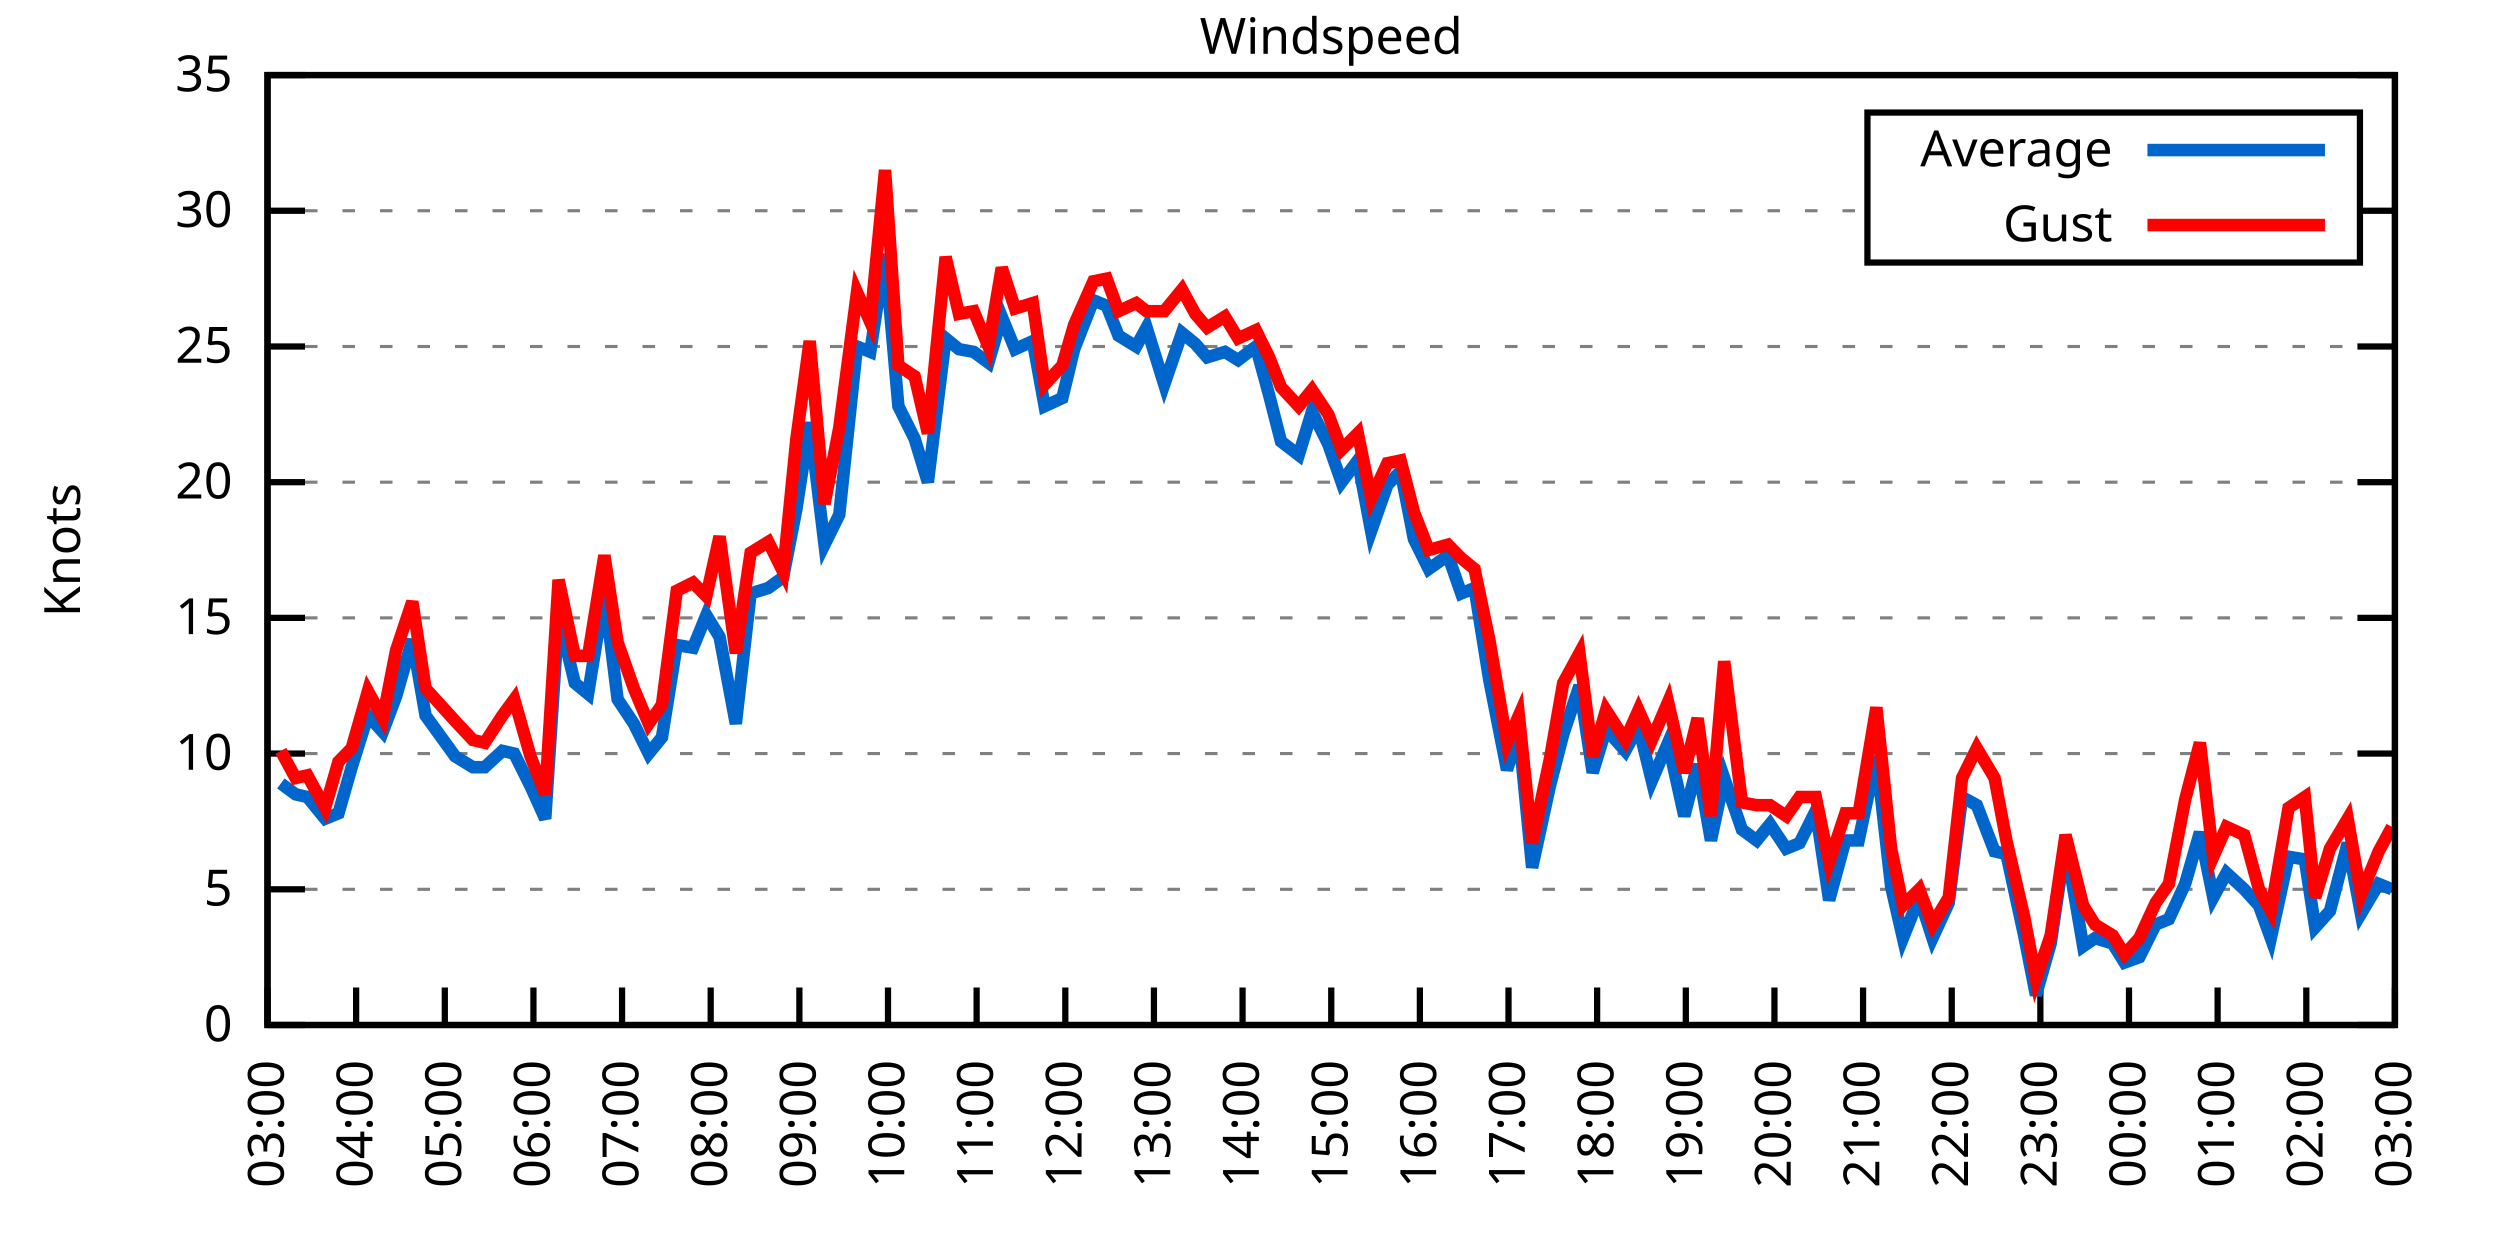
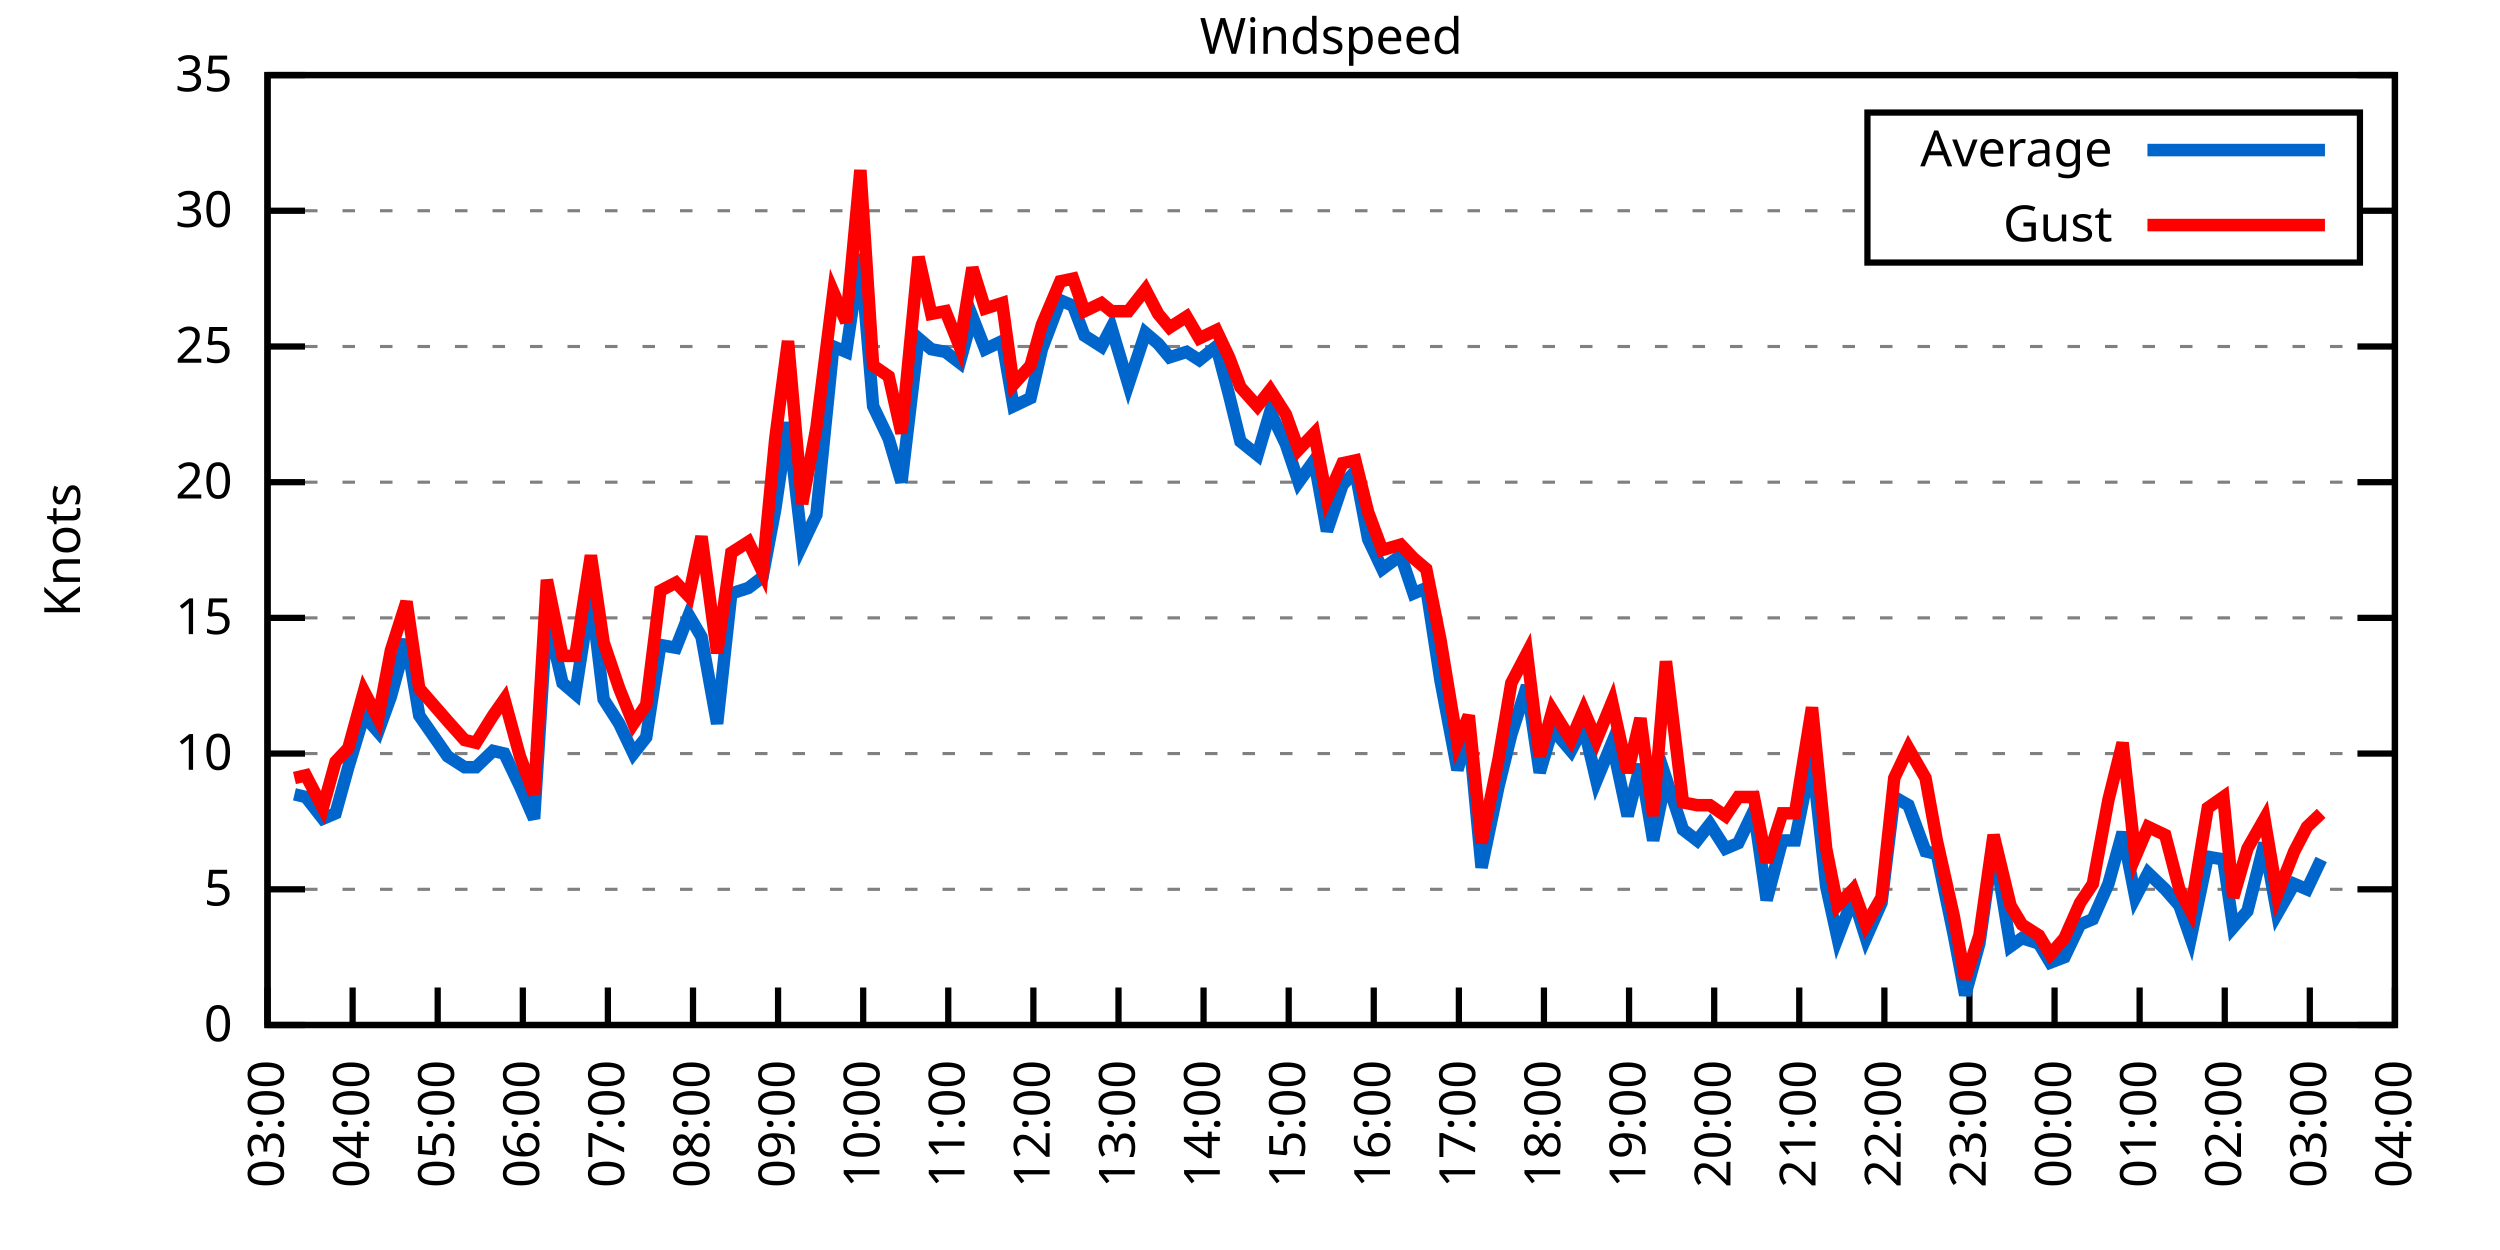
<svg xmlns="http://www.w3.org/2000/svg" xmlns:xlink="http://www.w3.org/1999/xlink" width="400" height="200" viewBox="0 0 400 200">
  <g id="gnuplot_canvas">
    <rect x="0" y="0" width="400" height="200" fill="none" />
    <defs>
      <circle id="gpDot" r="0.5" stroke-width="0.5" stroke="currentColor" />
      <path id="gpPt0" stroke-width="0.333" stroke="currentColor" d="M-1,0 h2 M0,-1 v2" />
      <path id="gpPt1" stroke-width="0.333" stroke="currentColor" d="M-1,-1 L1,1 M1,-1 L-1,1" />
      <path id="gpPt2" stroke-width="0.333" stroke="currentColor" d="M-1,0 L1,0 M0,-1 L0,1 M-1,-1 L1,1 M-1,1 L1,-1" />
      <rect id="gpPt3" stroke-width="0.333" stroke="currentColor" x="-1" y="-1" width="2" height="2" />
      <rect id="gpPt4" stroke-width="0.333" stroke="currentColor" fill="currentColor" x="-1" y="-1" width="2" height="2" />
      <circle id="gpPt5" stroke-width="0.333" stroke="currentColor" cx="0" cy="0" r="1" />
      <use xlink:href="#gpPt5" id="gpPt6" fill="currentColor" stroke="none" />
      <path id="gpPt7" stroke-width="0.333" stroke="currentColor" d="M0,-1.33 L-1.33,0.67 L1.33,0.67 z" />
      <use xlink:href="#gpPt7" id="gpPt8" fill="currentColor" stroke="none" />
      <use xlink:href="#gpPt7" id="gpPt9" stroke="currentColor" transform="rotate(180)" />
      <use xlink:href="#gpPt9" id="gpPt10" fill="currentColor" stroke="none" />
      <use xlink:href="#gpPt3" id="gpPt11" stroke="currentColor" transform="rotate(45)" />
      <use xlink:href="#gpPt11" id="gpPt12" fill="currentColor" stroke="none" />
      <path id="gpPt13" stroke-width="0.333" stroke="currentColor" d="M0,1.330 L1.265,0.411 L0.782,-1.067 L-0.782,-1.076 L-1.265,0.411 z" />
      <use xlink:href="#gpPt13" id="gpPt14" fill="currentColor" stroke="none" />
      <filter id="textbox" filterUnits="objectBoundingBox" x="0" y="0" height="1" width="1">
        <feFlood flood-color="white" flood-opacity="1" result="bgnd" />
        <feComposite in="SourceGraphic" in2="bgnd" operator="atop" />
      </filter>
      <filter id="greybox" filterUnits="objectBoundingBox" x="0" y="0" height="1" width="1">
        <feFlood flood-color="lightgrey" flood-opacity="1" result="grey" />
        <feComposite in="SourceGraphic" in2="grey" operator="atop" />
      </filter>
    </defs>
    <g fill="none" color="white" stroke="currentColor" stroke-width="1.00" stroke-linecap="butt" stroke-linejoin="miter">
</g>
    <g fill="none" color="black" stroke="currentColor" stroke-width="1.00" stroke-linecap="butt" stroke-linejoin="miter">
      <g stroke="none" shape-rendering="crispEdges">
        <polygon fill="rgb(255, 255, 255)" points="42.80,164.00 383.18,164.00 383.18,12.02 42.80,12.02 " />
      </g>
    </g>
    <g fill="none" color="black" stroke="currentColor" stroke-width="1.00" stroke-linecap="butt" stroke-linejoin="miter">
</g>
    <g fill="none" color="black" stroke="black" stroke-width="0.50" stroke-linecap="butt" stroke-linejoin="miter">
</g>
    <g fill="none" color="gray" stroke="currentColor" stroke-width="0.50" stroke-linecap="butt" stroke-linejoin="miter">
      <path stroke="gray" stroke-dasharray="2,4" class="gridline" d="M42.80,164.00 L383.19,164.00  " />
    </g>
    <g fill="none" color="gray" stroke="gray" stroke-width="1.00" stroke-linecap="butt" stroke-linejoin="miter">
</g>
    <g fill="none" color="black" stroke="currentColor" stroke-width="1.00" stroke-linecap="butt" stroke-linejoin="miter">
      <path stroke="black" d="M42.80,164.00 L48.80,164.00 M383.19,164.00 L377.19,164.00  " />
      <g transform="translate(37.20,166.60)" stroke="none" fill="black" font-family="Sans" font-size="8.00" text-anchor="end">
        <text>
          <tspan font-family="Sans"> 0</tspan>
        </text>
      </g>
    </g>
    <g fill="none" color="black" stroke="currentColor" stroke-width="1.00" stroke-linecap="butt" stroke-linejoin="miter">
</g>
    <g fill="none" color="black" stroke="black" stroke-width="0.50" stroke-linecap="butt" stroke-linejoin="miter">
</g>
    <g fill="none" color="gray" stroke="currentColor" stroke-width="0.50" stroke-linecap="butt" stroke-linejoin="miter">
      <path stroke="gray" stroke-dasharray="2,4" class="gridline" d="M42.80,142.29 L383.19,142.29  " />
    </g>
    <g fill="none" color="gray" stroke="gray" stroke-width="1.00" stroke-linecap="butt" stroke-linejoin="miter">
</g>
    <g fill="none" color="black" stroke="currentColor" stroke-width="1.00" stroke-linecap="butt" stroke-linejoin="miter">
      <path stroke="black" d="M42.80,142.29 L48.80,142.29 M383.19,142.29 L377.19,142.29  " />
      <g transform="translate(37.20,144.89)" stroke="none" fill="black" font-family="Sans" font-size="8.00" text-anchor="end">
        <text>
          <tspan font-family="Sans"> 5</tspan>
        </text>
      </g>
    </g>
    <g fill="none" color="black" stroke="currentColor" stroke-width="1.00" stroke-linecap="butt" stroke-linejoin="miter">
</g>
    <g fill="none" color="black" stroke="black" stroke-width="0.50" stroke-linecap="butt" stroke-linejoin="miter">
</g>
    <g fill="none" color="gray" stroke="currentColor" stroke-width="0.50" stroke-linecap="butt" stroke-linejoin="miter">
      <path stroke="gray" stroke-dasharray="2,4" class="gridline" d="M42.80,120.57 L383.19,120.57  " />
    </g>
    <g fill="none" color="gray" stroke="gray" stroke-width="1.00" stroke-linecap="butt" stroke-linejoin="miter">
</g>
    <g fill="none" color="black" stroke="currentColor" stroke-width="1.00" stroke-linecap="butt" stroke-linejoin="miter">
      <path stroke="black" d="M42.80,120.57 L48.80,120.57 M383.19,120.57 L377.19,120.57  " />
      <g transform="translate(37.20,123.17)" stroke="none" fill="black" font-family="Sans" font-size="8.00" text-anchor="end">
        <text>
          <tspan font-family="Sans"> 10</tspan>
        </text>
      </g>
    </g>
    <g fill="none" color="black" stroke="currentColor" stroke-width="1.00" stroke-linecap="butt" stroke-linejoin="miter">
</g>
    <g fill="none" color="black" stroke="black" stroke-width="0.50" stroke-linecap="butt" stroke-linejoin="miter">
</g>
    <g fill="none" color="gray" stroke="currentColor" stroke-width="0.50" stroke-linecap="butt" stroke-linejoin="miter">
      <path stroke="gray" stroke-dasharray="2,4" class="gridline" d="M42.80,98.86 L383.19,98.86  " />
    </g>
    <g fill="none" color="gray" stroke="gray" stroke-width="1.00" stroke-linecap="butt" stroke-linejoin="miter">
</g>
    <g fill="none" color="black" stroke="currentColor" stroke-width="1.00" stroke-linecap="butt" stroke-linejoin="miter">
      <path stroke="black" d="M42.80,98.86 L48.80,98.86 M383.19,98.86 L377.19,98.86  " />
      <g transform="translate(37.20,101.46)" stroke="none" fill="black" font-family="Sans" font-size="8.00" text-anchor="end">
        <text>
          <tspan font-family="Sans"> 15</tspan>
        </text>
      </g>
    </g>
    <g fill="none" color="black" stroke="currentColor" stroke-width="1.00" stroke-linecap="butt" stroke-linejoin="miter">
</g>
    <g fill="none" color="black" stroke="black" stroke-width="0.50" stroke-linecap="butt" stroke-linejoin="miter">
</g>
    <g fill="none" color="gray" stroke="currentColor" stroke-width="0.50" stroke-linecap="butt" stroke-linejoin="miter">
      <path stroke="gray" stroke-dasharray="2,4" class="gridline" d="M42.80,77.15 L383.19,77.15  " />
    </g>
    <g fill="none" color="gray" stroke="gray" stroke-width="1.00" stroke-linecap="butt" stroke-linejoin="miter">
</g>
    <g fill="none" color="black" stroke="currentColor" stroke-width="1.00" stroke-linecap="butt" stroke-linejoin="miter">
      <path stroke="black" d="M42.80,77.15 L48.80,77.15 M383.19,77.15 L377.19,77.15  " />
      <g transform="translate(37.20,79.75)" stroke="none" fill="black" font-family="Sans" font-size="8.00" text-anchor="end">
        <text>
          <tspan font-family="Sans"> 20</tspan>
        </text>
      </g>
    </g>
    <g fill="none" color="black" stroke="currentColor" stroke-width="1.00" stroke-linecap="butt" stroke-linejoin="miter">
</g>
    <g fill="none" color="black" stroke="black" stroke-width="0.50" stroke-linecap="butt" stroke-linejoin="miter">
</g>
    <g fill="none" color="gray" stroke="currentColor" stroke-width="0.50" stroke-linecap="butt" stroke-linejoin="miter">
      <path stroke="gray" stroke-dasharray="2,4" class="gridline" d="M42.80,55.44 L383.19,55.44  " />
    </g>
    <g fill="none" color="gray" stroke="gray" stroke-width="1.00" stroke-linecap="butt" stroke-linejoin="miter">
</g>
    <g fill="none" color="black" stroke="currentColor" stroke-width="1.00" stroke-linecap="butt" stroke-linejoin="miter">
      <path stroke="black" d="M42.80,55.44 L48.80,55.44 M383.19,55.44 L377.19,55.44  " />
      <g transform="translate(37.20,58.04)" stroke="none" fill="black" font-family="Sans" font-size="8.00" text-anchor="end">
        <text>
          <tspan font-family="Sans"> 25</tspan>
        </text>
      </g>
    </g>
    <g fill="none" color="black" stroke="currentColor" stroke-width="1.00" stroke-linecap="butt" stroke-linejoin="miter">
</g>
    <g fill="none" color="black" stroke="black" stroke-width="0.50" stroke-linecap="butt" stroke-linejoin="miter">
</g>
    <g fill="none" color="gray" stroke="currentColor" stroke-width="0.50" stroke-linecap="butt" stroke-linejoin="miter">
      <path stroke="gray" stroke-dasharray="2,4" class="gridline" d="M42.80,33.72 L298.79,33.72 M377.59,33.72 L383.19,33.72  " />
    </g>
    <g fill="none" color="gray" stroke="gray" stroke-width="1.00" stroke-linecap="butt" stroke-linejoin="miter">
</g>
    <g fill="none" color="black" stroke="currentColor" stroke-width="1.00" stroke-linecap="butt" stroke-linejoin="miter">
      <path stroke="black" d="M42.80,33.72 L48.80,33.72 M383.19,33.72 L377.19,33.72  " />
      <g transform="translate(37.20,36.32)" stroke="none" fill="black" font-family="Sans" font-size="8.00" text-anchor="end">
        <text>
          <tspan font-family="Sans"> 30</tspan>
        </text>
      </g>
    </g>
    <g fill="none" color="black" stroke="currentColor" stroke-width="1.00" stroke-linecap="butt" stroke-linejoin="miter">
</g>
    <g fill="none" color="black" stroke="black" stroke-width="0.50" stroke-linecap="butt" stroke-linejoin="miter">
</g>
    <g fill="none" color="gray" stroke="currentColor" stroke-width="0.50" stroke-linecap="butt" stroke-linejoin="miter">
      <path stroke="gray" stroke-dasharray="2,4" class="gridline" d="M42.80,12.01 L383.19,12.01  " />
    </g>
    <g fill="none" color="gray" stroke="gray" stroke-width="1.00" stroke-linecap="butt" stroke-linejoin="miter">
</g>
    <g fill="none" color="black" stroke="currentColor" stroke-width="1.00" stroke-linecap="butt" stroke-linejoin="miter">
      <path stroke="black" d="M42.80,12.01 L48.80,12.01 M383.19,12.01 L377.19,12.01  " />
      <g transform="translate(37.20,14.61)" stroke="none" fill="black" font-family="Sans" font-size="8.00" text-anchor="end">
        <text>
          <tspan font-family="Sans"> 35</tspan>
        </text>
      </g>
    </g>
    <g fill="none" color="black" stroke="currentColor" stroke-width="1.00" stroke-linecap="butt" stroke-linejoin="miter">
      <path stroke="black" d="M42.80,164.00 L42.80,158.00  " />
      <g transform="translate(45.40,169.60) rotate(270.00)" stroke="none" fill="black" font-family="Sans" font-size="8.00" text-anchor="end">
        <text>
          <tspan font-family="Sans">03:00</tspan>
        </text>
      </g>
    </g>
    <g fill="none" color="black" stroke="currentColor" stroke-width="1.00" stroke-linecap="butt" stroke-linejoin="miter">
-       <path stroke="black" d="M56.98,164.00 L56.98,158.00  " />
-       <g transform="translate(59.58,169.60) rotate(270.00)" stroke="none" fill="black" font-family="Sans" font-size="8.00" text-anchor="end">
+       <path stroke="black" d="M56.42,164.00 L56.42,158.00  " />
+       <g transform="translate(59.02,169.60) rotate(270.00)" stroke="none" fill="black" font-family="Sans" font-size="8.00" text-anchor="end">
        <text>
          <tspan font-family="Sans">04:00</tspan>
        </text>
      </g>
    </g>
    <g fill="none" color="black" stroke="currentColor" stroke-width="1.00" stroke-linecap="butt" stroke-linejoin="miter">
-       <path stroke="black" d="M71.17,164.00 L71.17,158.00  " />
-       <g transform="translate(73.77,169.60) rotate(270.00)" stroke="none" fill="black" font-family="Sans" font-size="8.00" text-anchor="end">
+       <path stroke="black" d="M70.03,164.00 L70.03,158.00  " />
+       <g transform="translate(72.63,169.60) rotate(270.00)" stroke="none" fill="black" font-family="Sans" font-size="8.00" text-anchor="end">
        <text>
          <tspan font-family="Sans">05:00</tspan>
        </text>
      </g>
    </g>
    <g fill="none" color="black" stroke="currentColor" stroke-width="1.00" stroke-linecap="butt" stroke-linejoin="miter">
-       <path stroke="black" d="M85.35,164.00 L85.35,158.00  " />
-       <g transform="translate(87.95,169.60) rotate(270.00)" stroke="none" fill="black" font-family="Sans" font-size="8.00" text-anchor="end">
+       <path stroke="black" d="M83.65,164.00 L83.65,158.00  " />
+       <g transform="translate(86.25,169.60) rotate(270.00)" stroke="none" fill="black" font-family="Sans" font-size="8.00" text-anchor="end">
        <text>
          <tspan font-family="Sans">06:00</tspan>
        </text>
      </g>
    </g>
    <g fill="none" color="black" stroke="currentColor" stroke-width="1.00" stroke-linecap="butt" stroke-linejoin="miter">
-       <path stroke="black" d="M99.53,164.00 L99.53,158.00  " />
-       <g transform="translate(102.13,169.60) rotate(270.00)" stroke="none" fill="black" font-family="Sans" font-size="8.00" text-anchor="end">
+       <path stroke="black" d="M97.26,164.00 L97.26,158.00  " />
+       <g transform="translate(99.86,169.60) rotate(270.00)" stroke="none" fill="black" font-family="Sans" font-size="8.00" text-anchor="end">
        <text>
          <tspan font-family="Sans">07:00</tspan>
        </text>
      </g>
    </g>
    <g fill="none" color="black" stroke="currentColor" stroke-width="1.00" stroke-linecap="butt" stroke-linejoin="miter">
-       <path stroke="black" d="M113.71,164.00 L113.71,158.00  " />
-       <g transform="translate(116.31,169.60) rotate(270.00)" stroke="none" fill="black" font-family="Sans" font-size="8.00" text-anchor="end">
+       <path stroke="black" d="M110.88,164.00 L110.88,158.00  " />
+       <g transform="translate(113.48,169.60) rotate(270.00)" stroke="none" fill="black" font-family="Sans" font-size="8.00" text-anchor="end">
        <text>
          <tspan font-family="Sans">08:00</tspan>
        </text>
      </g>
    </g>
    <g fill="none" color="black" stroke="currentColor" stroke-width="1.00" stroke-linecap="butt" stroke-linejoin="miter">
-       <path stroke="black" d="M127.90,164.00 L127.90,158.00  " />
-       <g transform="translate(130.50,169.60) rotate(270.00)" stroke="none" fill="black" font-family="Sans" font-size="8.00" text-anchor="end">
+       <path stroke="black" d="M124.49,164.00 L124.49,158.00  " />
+       <g transform="translate(127.09,169.60) rotate(270.00)" stroke="none" fill="black" font-family="Sans" font-size="8.00" text-anchor="end">
        <text>
          <tspan font-family="Sans">09:00</tspan>
        </text>
      </g>
    </g>
    <g fill="none" color="black" stroke="currentColor" stroke-width="1.00" stroke-linecap="butt" stroke-linejoin="miter">
-       <path stroke="black" d="M142.08,164.00 L142.08,158.00  " />
-       <g transform="translate(144.68,169.60) rotate(270.00)" stroke="none" fill="black" font-family="Sans" font-size="8.00" text-anchor="end">
+       <path stroke="black" d="M138.11,164.00 L138.11,158.00  " />
+       <g transform="translate(140.71,169.60) rotate(270.00)" stroke="none" fill="black" font-family="Sans" font-size="8.00" text-anchor="end">
        <text>
          <tspan font-family="Sans">10:00</tspan>
        </text>
      </g>
    </g>
    <g fill="none" color="black" stroke="currentColor" stroke-width="1.00" stroke-linecap="butt" stroke-linejoin="miter">
-       <path stroke="black" d="M156.26,164.00 L156.26,158.00  " />
-       <g transform="translate(158.86,169.60) rotate(270.00)" stroke="none" fill="black" font-family="Sans" font-size="8.00" text-anchor="end">
+       <path stroke="black" d="M151.72,164.00 L151.72,158.00  " />
+       <g transform="translate(154.32,169.60) rotate(270.00)" stroke="none" fill="black" font-family="Sans" font-size="8.00" text-anchor="end">
        <text>
          <tspan font-family="Sans">11:00</tspan>
        </text>
      </g>
    </g>
    <g fill="none" color="black" stroke="currentColor" stroke-width="1.00" stroke-linecap="butt" stroke-linejoin="miter">
-       <path stroke="black" d="M170.45,164.00 L170.45,158.00  " />
-       <g transform="translate(173.05,169.60) rotate(270.00)" stroke="none" fill="black" font-family="Sans" font-size="8.00" text-anchor="end">
+       <path stroke="black" d="M165.34,164.00 L165.34,158.00  " />
+       <g transform="translate(167.94,169.60) rotate(270.00)" stroke="none" fill="black" font-family="Sans" font-size="8.00" text-anchor="end">
        <text>
          <tspan font-family="Sans">12:00</tspan>
        </text>
      </g>
    </g>
    <g fill="none" color="black" stroke="currentColor" stroke-width="1.00" stroke-linecap="butt" stroke-linejoin="miter">
-       <path stroke="black" d="M184.63,164.00 L184.63,158.00  " />
-       <g transform="translate(187.23,169.60) rotate(270.00)" stroke="none" fill="black" font-family="Sans" font-size="8.00" text-anchor="end">
+       <path stroke="black" d="M178.96,164.00 L178.96,158.00  " />
+       <g transform="translate(181.56,169.60) rotate(270.00)" stroke="none" fill="black" font-family="Sans" font-size="8.00" text-anchor="end">
        <text>
          <tspan font-family="Sans">13:00</tspan>
        </text>
      </g>
    </g>
    <g fill="none" color="black" stroke="currentColor" stroke-width="1.00" stroke-linecap="butt" stroke-linejoin="miter">
-       <path stroke="black" d="M198.81,164.00 L198.81,158.00  " />
-       <g transform="translate(201.41,169.60) rotate(270.00)" stroke="none" fill="black" font-family="Sans" font-size="8.00" text-anchor="end">
+       <path stroke="black" d="M192.57,164.00 L192.57,158.00  " />
+       <g transform="translate(195.17,169.60) rotate(270.00)" stroke="none" fill="black" font-family="Sans" font-size="8.00" text-anchor="end">
        <text>
          <tspan font-family="Sans">14:00</tspan>
        </text>
      </g>
    </g>
    <g fill="none" color="black" stroke="currentColor" stroke-width="1.00" stroke-linecap="butt" stroke-linejoin="miter">
-       <path stroke="black" d="M213.00,164.00 L213.00,158.00  " />
-       <g transform="translate(215.60,169.60) rotate(270.00)" stroke="none" fill="black" font-family="Sans" font-size="8.00" text-anchor="end">
+       <path stroke="black" d="M206.19,164.00 L206.19,158.00  " />
+       <g transform="translate(208.79,169.60) rotate(270.00)" stroke="none" fill="black" font-family="Sans" font-size="8.00" text-anchor="end">
        <text>
          <tspan font-family="Sans">15:00</tspan>
        </text>
      </g>
    </g>
    <g fill="none" color="black" stroke="currentColor" stroke-width="1.00" stroke-linecap="butt" stroke-linejoin="miter">
-       <path stroke="black" d="M227.18,164.00 L227.18,158.00  " />
-       <g transform="translate(229.78,169.60) rotate(270.00)" stroke="none" fill="black" font-family="Sans" font-size="8.00" text-anchor="end">
+       <path stroke="black" d="M219.80,164.00 L219.80,158.00  " />
+       <g transform="translate(222.40,169.60) rotate(270.00)" stroke="none" fill="black" font-family="Sans" font-size="8.00" text-anchor="end">
        <text>
          <tspan font-family="Sans">16:00</tspan>
        </text>
      </g>
    </g>
    <g fill="none" color="black" stroke="currentColor" stroke-width="1.00" stroke-linecap="butt" stroke-linejoin="miter">
-       <path stroke="black" d="M241.36,164.00 L241.36,158.00  " />
-       <g transform="translate(243.96,169.60) rotate(270.00)" stroke="none" fill="black" font-family="Sans" font-size="8.00" text-anchor="end">
+       <path stroke="black" d="M233.42,164.00 L233.42,158.00  " />
+       <g transform="translate(236.02,169.60) rotate(270.00)" stroke="none" fill="black" font-family="Sans" font-size="8.00" text-anchor="end">
        <text>
          <tspan font-family="Sans">17:00</tspan>
        </text>
      </g>
    </g>
    <g fill="none" color="black" stroke="currentColor" stroke-width="1.00" stroke-linecap="butt" stroke-linejoin="miter">
-       <path stroke="black" d="M255.54,164.00 L255.54,158.00  " />
-       <g transform="translate(258.14,169.60) rotate(270.00)" stroke="none" fill="black" font-family="Sans" font-size="8.00" text-anchor="end">
+       <path stroke="black" d="M247.03,164.00 L247.03,158.00  " />
+       <g transform="translate(249.63,169.60) rotate(270.00)" stroke="none" fill="black" font-family="Sans" font-size="8.00" text-anchor="end">
        <text>
          <tspan font-family="Sans">18:00</tspan>
        </text>
      </g>
    </g>
    <g fill="none" color="black" stroke="currentColor" stroke-width="1.00" stroke-linecap="butt" stroke-linejoin="miter">
-       <path stroke="black" d="M269.73,164.00 L269.73,158.00  " />
-       <g transform="translate(272.33,169.60) rotate(270.00)" stroke="none" fill="black" font-family="Sans" font-size="8.00" text-anchor="end">
+       <path stroke="black" d="M260.65,164.00 L260.65,158.00  " />
+       <g transform="translate(263.25,169.60) rotate(270.00)" stroke="none" fill="black" font-family="Sans" font-size="8.00" text-anchor="end">
        <text>
          <tspan font-family="Sans">19:00</tspan>
        </text>
      </g>
    </g>
    <g fill="none" color="black" stroke="currentColor" stroke-width="1.00" stroke-linecap="butt" stroke-linejoin="miter">
-       <path stroke="black" d="M283.91,164.00 L283.91,158.00  " />
-       <g transform="translate(286.51,169.60) rotate(270.00)" stroke="none" fill="black" font-family="Sans" font-size="8.00" text-anchor="end">
+       <path stroke="black" d="M274.27,164.00 L274.27,158.00  " />
+       <g transform="translate(276.87,169.60) rotate(270.00)" stroke="none" fill="black" font-family="Sans" font-size="8.00" text-anchor="end">
        <text>
          <tspan font-family="Sans">20:00</tspan>
        </text>
      </g>
    </g>
    <g fill="none" color="black" stroke="currentColor" stroke-width="1.00" stroke-linecap="butt" stroke-linejoin="miter">
-       <path stroke="black" d="M298.09,164.00 L298.09,158.00  " />
-       <g transform="translate(300.69,169.60) rotate(270.00)" stroke="none" fill="black" font-family="Sans" font-size="8.00" text-anchor="end">
+       <path stroke="black" d="M287.88,164.00 L287.88,158.00  " />
+       <g transform="translate(290.48,169.60) rotate(270.00)" stroke="none" fill="black" font-family="Sans" font-size="8.00" text-anchor="end">
        <text>
          <tspan font-family="Sans">21:00</tspan>
        </text>
      </g>
    </g>
    <g fill="none" color="black" stroke="currentColor" stroke-width="1.00" stroke-linecap="butt" stroke-linejoin="miter">
-       <path stroke="black" d="M312.28,164.00 L312.28,158.00  " />
-       <g transform="translate(314.88,169.60) rotate(270.00)" stroke="none" fill="black" font-family="Sans" font-size="8.00" text-anchor="end">
+       <path stroke="black" d="M301.50,164.00 L301.50,158.00  " />
+       <g transform="translate(304.10,169.60) rotate(270.00)" stroke="none" fill="black" font-family="Sans" font-size="8.00" text-anchor="end">
        <text>
          <tspan font-family="Sans">22:00</tspan>
        </text>
      </g>
    </g>
    <g fill="none" color="black" stroke="currentColor" stroke-width="1.00" stroke-linecap="butt" stroke-linejoin="miter">
-       <path stroke="black" d="M326.46,164.00 L326.46,158.00  " />
-       <g transform="translate(329.06,169.60) rotate(270.00)" stroke="none" fill="black" font-family="Sans" font-size="8.00" text-anchor="end">
+       <path stroke="black" d="M315.11,164.00 L315.11,158.00  " />
+       <g transform="translate(317.71,169.60) rotate(270.00)" stroke="none" fill="black" font-family="Sans" font-size="8.00" text-anchor="end">
        <text>
          <tspan font-family="Sans">23:00</tspan>
        </text>
      </g>
    </g>
    <g fill="none" color="black" stroke="currentColor" stroke-width="1.00" stroke-linecap="butt" stroke-linejoin="miter">
-       <path stroke="black" d="M340.64,164.00 L340.64,158.00  " />
-       <g transform="translate(343.24,169.60) rotate(270.00)" stroke="none" fill="black" font-family="Sans" font-size="8.00" text-anchor="end">
+       <path stroke="black" d="M328.73,164.00 L328.73,158.00  " />
+       <g transform="translate(331.33,169.60) rotate(270.00)" stroke="none" fill="black" font-family="Sans" font-size="8.00" text-anchor="end">
        <text>
          <tspan font-family="Sans">00:00</tspan>
        </text>
      </g>
    </g>
    <g fill="none" color="black" stroke="currentColor" stroke-width="1.00" stroke-linecap="butt" stroke-linejoin="miter">
-       <path stroke="black" d="M354.82,164.00 L354.82,158.00  " />
-       <g transform="translate(357.42,169.60) rotate(270.00)" stroke="none" fill="black" font-family="Sans" font-size="8.00" text-anchor="end">
+       <path stroke="black" d="M342.34,164.00 L342.34,158.00  " />
+       <g transform="translate(344.94,169.60) rotate(270.00)" stroke="none" fill="black" font-family="Sans" font-size="8.00" text-anchor="end">
        <text>
          <tspan font-family="Sans">01:00</tspan>
        </text>
      </g>
    </g>
    <g fill="none" color="black" stroke="currentColor" stroke-width="1.00" stroke-linecap="butt" stroke-linejoin="miter">
-       <path stroke="black" d="M369.01,164.00 L369.01,158.00  " />
-       <g transform="translate(371.61,169.60) rotate(270.00)" stroke="none" fill="black" font-family="Sans" font-size="8.00" text-anchor="end">
+       <path stroke="black" d="M355.96,164.00 L355.96,158.00  " />
+       <g transform="translate(358.56,169.60) rotate(270.00)" stroke="none" fill="black" font-family="Sans" font-size="8.00" text-anchor="end">
        <text>
          <tspan font-family="Sans">02:00</tspan>
+         </text>
+       </g>
+     </g>
+     <g fill="none" color="black" stroke="currentColor" stroke-width="1.00" stroke-linecap="butt" stroke-linejoin="miter">
+       <path stroke="black" d="M369.57,164.00 L369.57,158.00  " />
+       <g transform="translate(372.17,169.60) rotate(270.00)" stroke="none" fill="black" font-family="Sans" font-size="8.00" text-anchor="end">
+         <text>
+           <tspan font-family="Sans">03:00</tspan>
        </text>
      </g>
    </g>
    <g fill="none" color="black" stroke="currentColor" stroke-width="1.00" stroke-linecap="butt" stroke-linejoin="miter">
      <path stroke="black" d="M383.19,164.00 L383.19,158.00  " />
      <g transform="translate(385.79,169.60) rotate(270.00)" stroke="none" fill="black" font-family="Sans" font-size="8.00" text-anchor="end">
        <text>
-           <tspan font-family="Sans">03:00</tspan>
+           <tspan font-family="Sans">04:00</tspan>
        </text>
      </g>
    </g>
    <g fill="none" color="black" stroke="currentColor" stroke-width="1.00" stroke-linecap="butt" stroke-linejoin="miter">
</g>
    <g fill="none" color="black" stroke="currentColor" stroke-width="1.00" stroke-linecap="butt" stroke-linejoin="miter">
      <path stroke="black" d="M42.80,12.01 L42.80,164.00 L383.19,164.00 L383.19,12.01 L42.80,12.01 Z  " />
    </g>
    <g fill="none" color="black" stroke="currentColor" stroke-width="1.00" stroke-linecap="butt" stroke-linejoin="miter">
</g>
    <g fill="none" color="black" stroke="currentColor" stroke-width="1.00" stroke-linecap="butt" stroke-linejoin="miter">
      <path stroke="black" d="M298.79,42.01 L298.79,18.01 L377.59,18.01 L377.59,42.01 L298.79,42.01 Z  " />
    </g>
    <g id="Windspeed_plot_1">
      <g fill="none" color="white" stroke="black" stroke-width="2.00" stroke-linecap="butt" stroke-linejoin="miter">
</g>
      <g fill="none" color="black" stroke="currentColor" stroke-width="2.00" stroke-linecap="butt" stroke-linejoin="miter">
        <g transform="translate(337.99,26.61)" stroke="none" fill="black" font-family="Sans" font-size="8.00" text-anchor="end">
          <text>
            <tspan font-family="Sans">Average</tspan>
          </text>
        </g>
      </g>
      <g fill="none" color="black" stroke="currentColor" stroke-width="2.00" stroke-linecap="butt" stroke-linejoin="miter">
-         <path stroke="rgb(  0, 102, 204)" d="M343.59,24.01 L371.99,24.01 M44.93,125.35 L47.29,127.09 L49.18,127.52 L52.02,131.00 L54.15,130.13 L56.27,122.75   L58.87,114.49 L61.24,117.10 L63.37,111.45 L65.97,102.34 L68.09,114.49 L72.82,121.01 L75.66,122.75 L77.55,122.75   L80.38,120.14 L82.28,120.57 L84.88,125.79 L87.24,131.00 L89.37,98.43 L91.97,109.28 L94.09,111.02 L96.70,94.95   L98.82,111.89 L101.42,115.80 L103.79,120.57 L105.91,117.97 L108.28,103.20 L110.88,103.64 L113.01,98.43 L115.13,101.90   L117.73,115.80 L120.10,94.95 L122.93,94.08 L125.30,92.35 L127.42,81.49 L129.55,67.59 L131.92,87.14 L134.28,82.36   L137.12,55.44 L139.24,56.30 L141.61,40.67 L143.74,64.99 L146.34,70.20 L148.46,77.15 L151.30,54.13 L153.43,55.87   L155.79,56.30 L158.15,58.04 L160.28,50.66 L162.41,55.87 L165.25,54.57 L167.14,64.99 L169.97,63.69 L171.86,55.87   L174.94,48.05 L177.06,48.92 L178.96,53.70 L181.79,55.44 L183.45,52.40 L186.28,61.52 L189.12,53.26 L191.25,55.00   L193.14,57.17 L195.98,56.30 L198.10,57.61 L200.94,55.44 L203.07,63.25 L204.96,70.63 L207.79,72.81 L209.92,65.86   L212.52,71.07 L214.65,77.15 L217.25,73.67 L219.38,84.97 L221.98,77.58 L224.10,75.41 L226.23,86.27 L228.60,91.04   L231.67,88.87 L233.80,94.95 L235.92,94.08 L238.29,108.85 L241.12,123.18 L243.02,117.10 L245.14,138.81 L247.98,125.79   L250.11,117.53 L252.71,109.72 L254.83,123.61 L256.96,116.67 L260.04,120.14 L262.16,116.23 L264.29,124.92 L266.89,118.84   L269.49,130.56 L271.62,122.31 L273.75,134.47 L275.87,124.48 L278.71,132.73 L281.07,134.47 L283.20,131.86 L285.80,135.77   L287.93,134.90 L290.53,129.69 L292.66,144.02 L295.26,134.47 L297.38,134.47 L300.22,121.01 L302.58,141.85 L304.47,150.10   L307.08,143.59 L309.20,150.10 L311.80,144.46 L313.93,127.52 L316.29,128.83 L319.13,136.21 L321.02,136.64 L323.86,149.67   L325.75,159.22 L328.11,150.97 L330.48,134.90 L333.31,151.41 L335.20,150.10 L338.04,150.97 L339.93,154.01 L342.30,153.14   L344.90,147.93 L347.02,147.06 L349.62,141.42 L351.99,133.17 L354.12,143.59 L356.24,139.68 L359.08,142.29 L361.44,144.89   L363.33,150.10 L366.17,137.08 L368.77,137.51 L370.43,148.37 L372.79,145.76 L375.63,134.90 L377.75,146.20 L380.59,141.42   L382.72,142.29  " />
+         <path stroke="rgb(  0, 102, 204)" d="M343.59,24.01 L371.99,24.01 M47.11,127.09 L48.93,127.52 L51.65,131.00 L53.69,130.13 L55.73,122.75 L58.23,114.49   L60.50,117.10 L62.54,111.45 L65.04,102.34 L67.08,114.49 L71.62,121.01 L74.34,122.75 L76.16,122.75 L78.88,120.14   L80.70,120.57 L83.19,125.79 L85.46,131.00 L87.50,98.43 L90.00,109.28 L92.04,111.02 L94.54,94.95 L96.58,111.89   L99.08,115.80 L101.35,120.57 L103.39,117.97 L105.66,103.20 L108.15,103.64 L110.20,98.43 L112.24,101.90 L114.74,115.80   L117.01,94.95 L119.73,94.08 L122.00,92.35 L124.04,81.49 L126.08,67.59 L128.35,87.14 L130.62,82.36 L133.34,55.44   L135.39,56.30 L137.66,40.67 L139.70,64.99 L142.19,70.20 L144.24,77.15 L146.96,54.13 L149.00,55.87 L151.27,56.30   L153.54,58.04 L155.58,50.66 L157.62,55.87 L160.35,54.57 L162.16,64.99 L164.89,63.69 L166.70,55.87 L169.65,48.05   L171.69,48.92 L173.51,53.70 L176.23,55.44 L177.82,52.40 L180.54,61.52 L183.27,53.26 L185.31,55.00 L187.13,57.17   L189.85,56.30 L191.89,57.61 L194.61,55.44 L196.66,63.25 L198.47,70.63 L201.19,72.81 L203.24,65.86 L205.73,71.07   L207.78,77.15 L210.27,73.67 L212.31,84.97 L214.81,77.58 L216.85,75.41 L218.90,86.27 L221.16,91.04 L224.11,88.87   L226.16,94.95 L228.20,94.08 L230.47,108.85 L233.19,123.18 L235.01,117.10 L237.05,138.81 L239.77,125.79 L241.81,117.53   L244.31,109.72 L246.35,123.61 L248.40,116.67 L251.35,120.14 L253.39,116.23 L255.43,124.92 L257.93,118.84 L260.42,130.56   L262.47,122.31 L264.51,134.47 L266.55,124.48 L269.27,132.73 L271.54,134.47 L273.58,131.86 L276.08,135.77 L278.12,134.90   L280.62,129.69 L282.66,144.02 L285.16,134.47 L287.20,134.47 L289.92,121.01 L292.19,141.85 L294.01,150.10 L296.50,143.59   L298.55,150.10 L301.04,144.46 L303.08,127.52 L305.35,128.83 L308.08,136.21 L309.89,136.64 L312.62,149.67 L314.43,159.22   L316.70,150.97 L318.97,134.90 L321.69,151.41 L323.51,150.10 L326.23,150.97 L328.05,154.01 L330.32,153.14 L332.81,147.93   L334.85,147.06 L337.35,141.42 L339.62,133.17 L341.66,143.59 L343.70,139.68 L346.43,142.29 L348.70,144.89 L350.51,150.10   L353.24,137.08 L355.73,137.51 L357.32,148.37 L359.59,145.76 L362.31,134.90 L364.36,146.20 L367.08,141.42 L369.12,142.29   L371.39,137.51  " />
      </g>
    </g>
    <g id="Windspeed_plot_2">
      <g fill="none" color="black" stroke="currentColor" stroke-width="2.00" stroke-linecap="butt" stroke-linejoin="miter">
        <g transform="translate(337.99,38.61)" stroke="none" fill="black" font-family="Sans" font-size="8.00" text-anchor="end">
          <text>
            <tspan font-family="Sans">Gust</tspan>
          </text>
        </g>
      </g>
      <g fill="none" color="black" stroke="currentColor" stroke-width="2.00" stroke-linecap="butt" stroke-linejoin="miter">
-         <path stroke="rgb(255,   0,   0)" d="M343.59,36.01 L371.99,36.01 M44.93,120.14 L47.29,124.48 L49.18,124.05 L52.02,129.26 L54.15,121.88 L56.27,119.71   L58.87,110.59 L61.24,114.93 L63.37,104.07 L65.97,96.26 L68.09,110.15 L72.82,115.36 L75.66,118.40 L77.55,118.84   L80.38,114.49 L82.28,111.89 L84.88,121.01 L87.24,127.09 L89.37,92.78 L91.97,104.94 L94.09,104.94 L96.70,88.87   L98.82,102.77 L101.42,110.15 L103.79,115.80 L105.91,112.76 L108.28,94.52 L110.88,93.22 L113.01,95.39 L115.13,85.83   L117.73,104.51 L120.10,88.44 L122.93,86.70 L125.30,91.48 L127.42,70.20 L129.55,54.57 L131.92,80.62 L134.28,68.46   L137.12,46.75 L139.24,51.53 L141.61,27.21 L143.74,58.48 L146.34,60.21 L148.46,69.33 L151.30,41.11 L153.43,50.22   L155.79,49.79 L158.15,55.44 L160.28,42.84 L162.41,49.36 L165.25,48.49 L167.14,61.52 L169.97,58.48 L171.86,51.96   L174.94,45.01 L177.06,44.58 L178.96,49.79 L181.79,48.49 L183.45,49.79 L186.28,49.79 L189.12,46.32 L191.25,50.22   L193.14,52.40 L195.98,50.66 L198.10,54.13 L200.94,52.83 L203.07,57.17 L204.96,61.95 L207.79,64.99 L209.92,62.38   L212.52,66.29 L214.65,71.94 L217.25,69.33 L219.38,79.75 L221.98,74.11 L224.10,73.67 L226.23,81.93 L228.60,88.00   L231.67,87.14 L233.80,89.31 L235.92,91.04 L238.29,102.34 L241.12,118.84 L243.02,114.49 L245.14,134.90 L247.98,121.44   L250.11,109.28 L252.71,104.51 L254.83,121.01 L256.96,113.63 L260.04,118.40 L262.16,113.63 L264.29,118.40 L266.89,112.32   L269.49,123.61 L271.62,114.93 L273.75,130.56 L275.87,105.81 L278.71,128.39 L281.07,128.83 L283.20,128.83 L285.80,130.56   L287.93,127.52 L290.53,127.52 L292.66,137.94 L295.26,130.13 L297.38,130.13 L300.22,113.19 L302.58,135.77 L304.47,144.89   L307.08,142.29 L309.20,147.93 L311.80,143.59 L313.93,124.48 L316.29,119.71 L319.13,124.48 L321.02,134.47 L323.86,146.63   L325.75,156.62 L328.11,149.67 L330.48,133.60 L333.31,144.89 L335.20,147.93 L338.04,149.67 L339.93,152.71 L342.30,150.10   L344.90,144.46 L347.02,141.42 L349.62,127.96 L351.99,118.84 L354.12,137.08 L356.24,132.30 L359.08,133.60 L361.44,142.29   L363.33,145.76 L366.17,129.26 L368.77,127.52 L370.43,143.59 L372.79,135.77 L375.63,131.00 L377.75,143.16 L380.59,136.21   L382.72,132.30  " />
+         <path stroke="rgb(255,   0,   0)" d="M343.59,36.01 L371.99,36.01 M47.11,124.48 L48.93,124.05 L51.65,129.26 L53.69,121.88 L55.73,119.71 L58.23,110.59   L60.50,114.93 L62.54,104.07 L65.04,96.26 L67.08,110.15 L71.62,115.36 L74.34,118.40 L76.16,118.84 L78.88,114.49   L80.70,111.89 L83.19,121.01 L85.46,127.09 L87.50,92.78 L90.00,104.94 L92.04,104.94 L94.54,88.87 L96.58,102.77   L99.08,110.15 L101.35,115.80 L103.39,112.76 L105.66,94.52 L108.15,93.22 L110.20,95.39 L112.24,85.83 L114.74,104.51   L117.01,88.44 L119.73,86.70 L122.00,91.48 L124.04,70.20 L126.08,54.57 L128.35,80.62 L130.62,68.46 L133.34,46.75   L135.39,51.53 L137.66,27.21 L139.70,58.48 L142.19,60.21 L144.24,69.33 L146.96,41.11 L149.00,50.22 L151.27,49.79   L153.54,55.44 L155.58,42.84 L157.62,49.36 L160.35,48.49 L162.16,61.52 L164.89,58.48 L166.70,51.96 L169.65,45.01   L171.69,44.58 L173.51,49.79 L176.23,48.49 L177.82,49.79 L180.54,49.79 L183.27,46.32 L185.31,50.22 L187.13,52.40   L189.85,50.66 L191.89,54.13 L194.61,52.83 L196.66,57.17 L198.47,61.95 L201.19,64.99 L203.24,62.38 L205.73,66.29   L207.78,71.94 L210.27,69.33 L212.31,79.75 L214.81,74.11 L216.85,73.67 L218.90,81.93 L221.16,88.00 L224.11,87.14   L226.16,89.31 L228.20,91.04 L230.47,102.34 L233.19,118.84 L235.01,114.49 L237.05,134.90 L239.77,121.44 L241.81,109.28   L244.31,104.51 L246.35,121.01 L248.40,113.63 L251.35,118.40 L253.39,113.63 L255.43,118.40 L257.93,112.32 L260.42,123.61   L262.47,114.93 L264.51,130.56 L266.55,105.81 L269.27,128.39 L271.54,128.83 L273.58,128.83 L276.08,130.56 L278.12,127.52   L280.62,127.52 L282.66,137.94 L285.16,130.13 L287.20,130.13 L289.92,113.19 L292.19,135.77 L294.01,144.89 L296.50,142.29   L298.55,147.93 L301.04,143.59 L303.08,124.48 L305.35,119.71 L308.08,124.48 L309.89,134.47 L312.62,146.63 L314.43,156.62   L316.70,149.67 L318.97,133.60 L321.69,144.89 L323.51,147.93 L326.23,149.67 L328.05,152.71 L330.32,150.10 L332.81,144.46   L334.85,141.42 L337.35,127.96 L339.62,118.84 L341.66,137.08 L343.70,132.30 L346.43,133.60 L348.70,142.29 L350.51,145.76   L353.24,129.26 L355.73,127.52 L357.32,143.59 L359.59,135.77 L362.31,131.00 L364.36,143.16 L367.08,136.21 L369.12,132.30   L371.39,130.13  " />
      </g>
    </g>
    <g fill="none" color="black" stroke="currentColor" stroke-width="2.00" stroke-linecap="butt" stroke-linejoin="miter">
</g>
    <g fill="none" color="black" stroke="black" stroke-width="1.00" stroke-linecap="butt" stroke-linejoin="miter">
</g>
    <g fill="none" color="black" stroke="currentColor" stroke-width="1.00" stroke-linecap="butt" stroke-linejoin="miter">
      <path stroke="black" d="M42.80,12.01 L42.80,164.00 L383.19,164.00 L383.19,12.01 L42.80,12.01 Z  " />
      <g transform="translate(12.80,88.01) rotate(270.00)" stroke="none" fill="black" font-family="Sans" font-size="8.00" text-anchor="middle">
        <text>
          <tspan font-family="Sans">Knots</tspan>
        </text>
      </g>
    </g>
    <g fill="none" color="black" stroke="currentColor" stroke-width="1.00" stroke-linecap="butt" stroke-linejoin="miter">
</g>
    <g fill="none" color="black" stroke="currentColor" stroke-width="1.00" stroke-linecap="butt" stroke-linejoin="miter">
      <g transform="translate(212.99,8.61)" stroke="none" fill="black" font-family="Sans" font-size="8.00" text-anchor="middle">
        <text>
          <tspan font-family="Sans">Windspeed</tspan>
        </text>
      </g>
    </g>
    <g fill="none" color="black" stroke="currentColor" stroke-width="1.00" stroke-linecap="butt" stroke-linejoin="miter">
</g>
  </g>
</svg>
